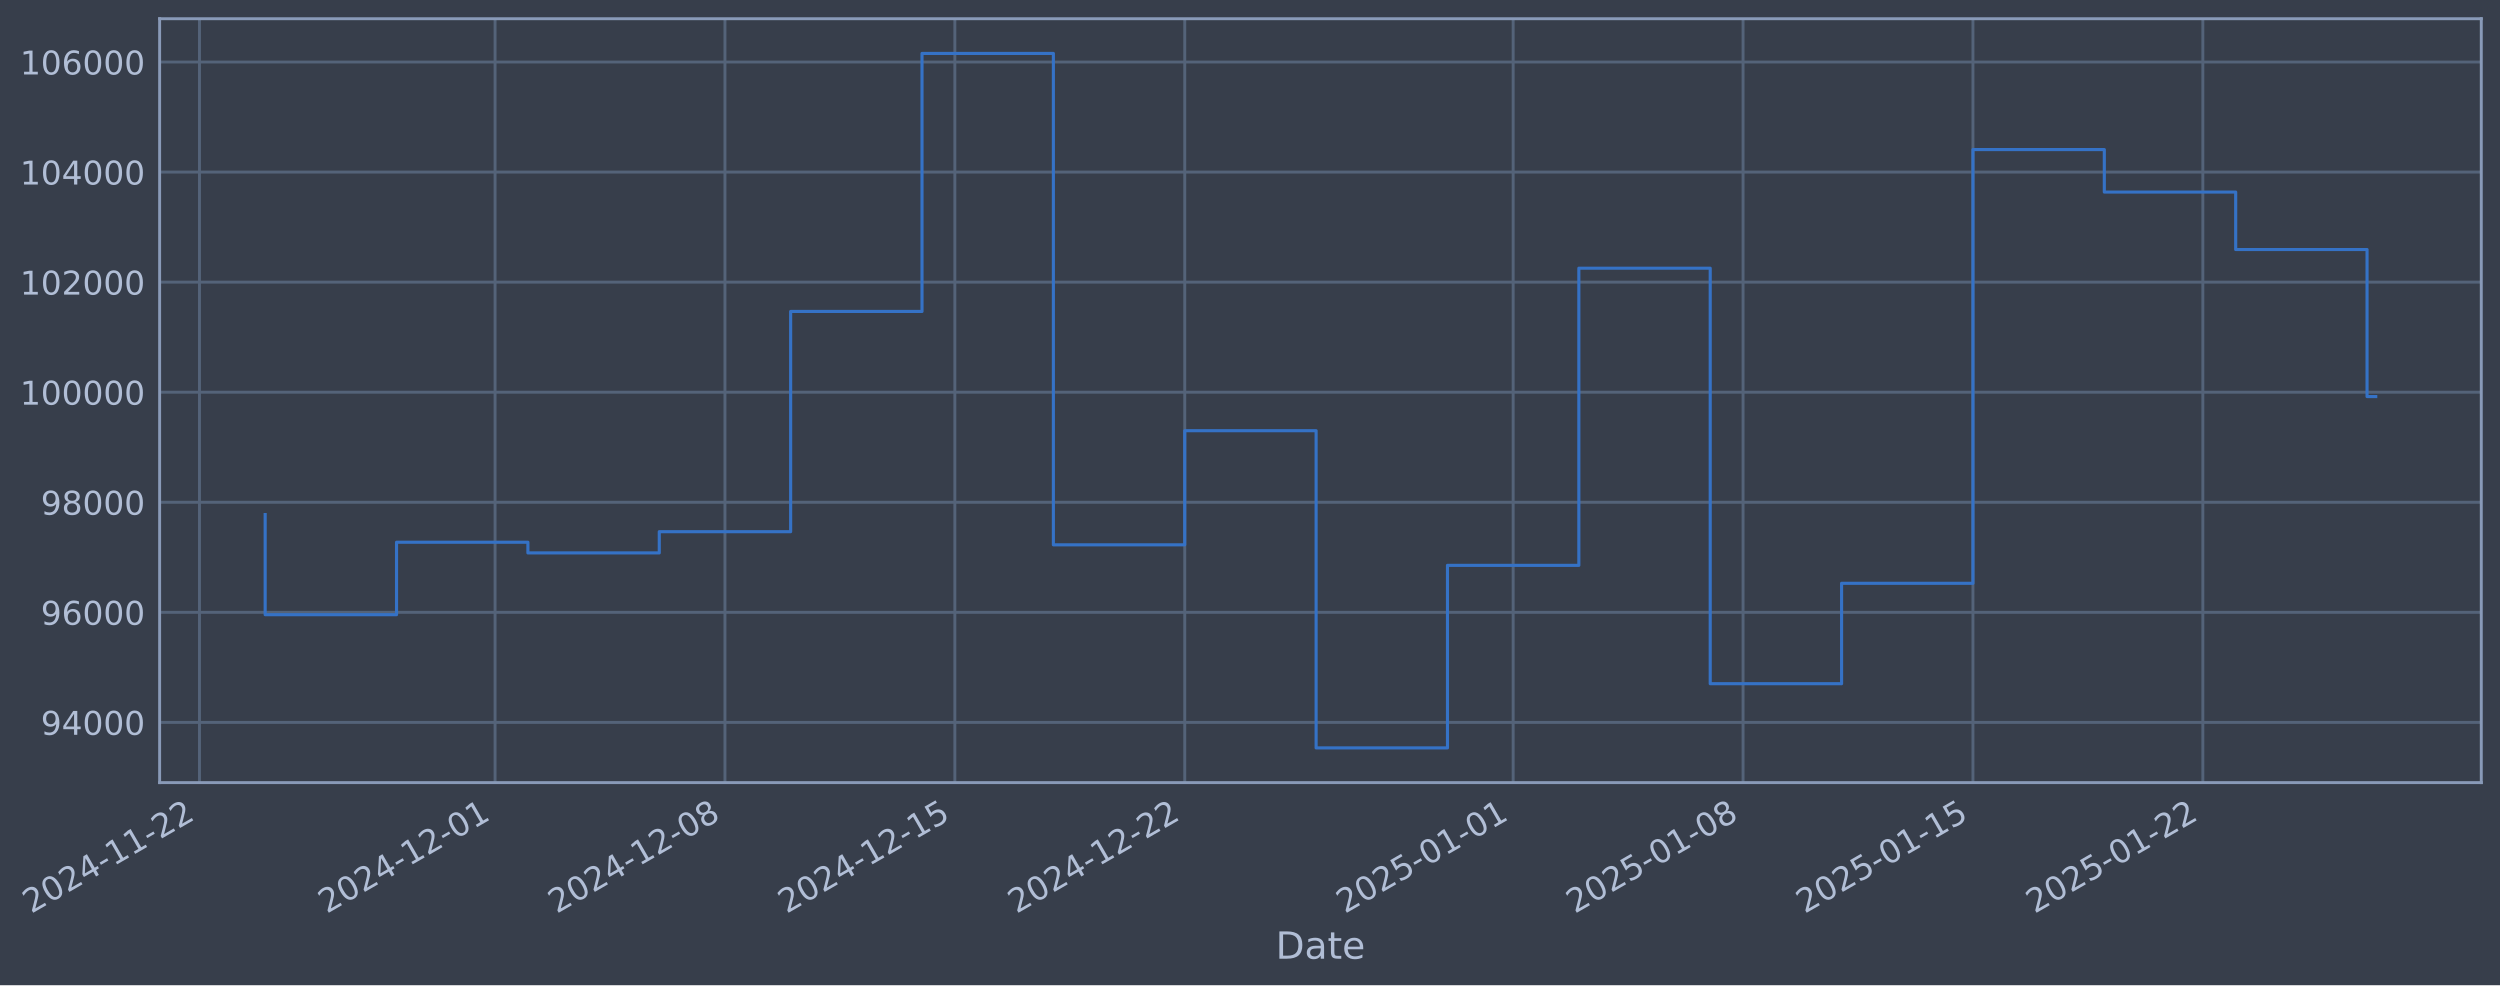
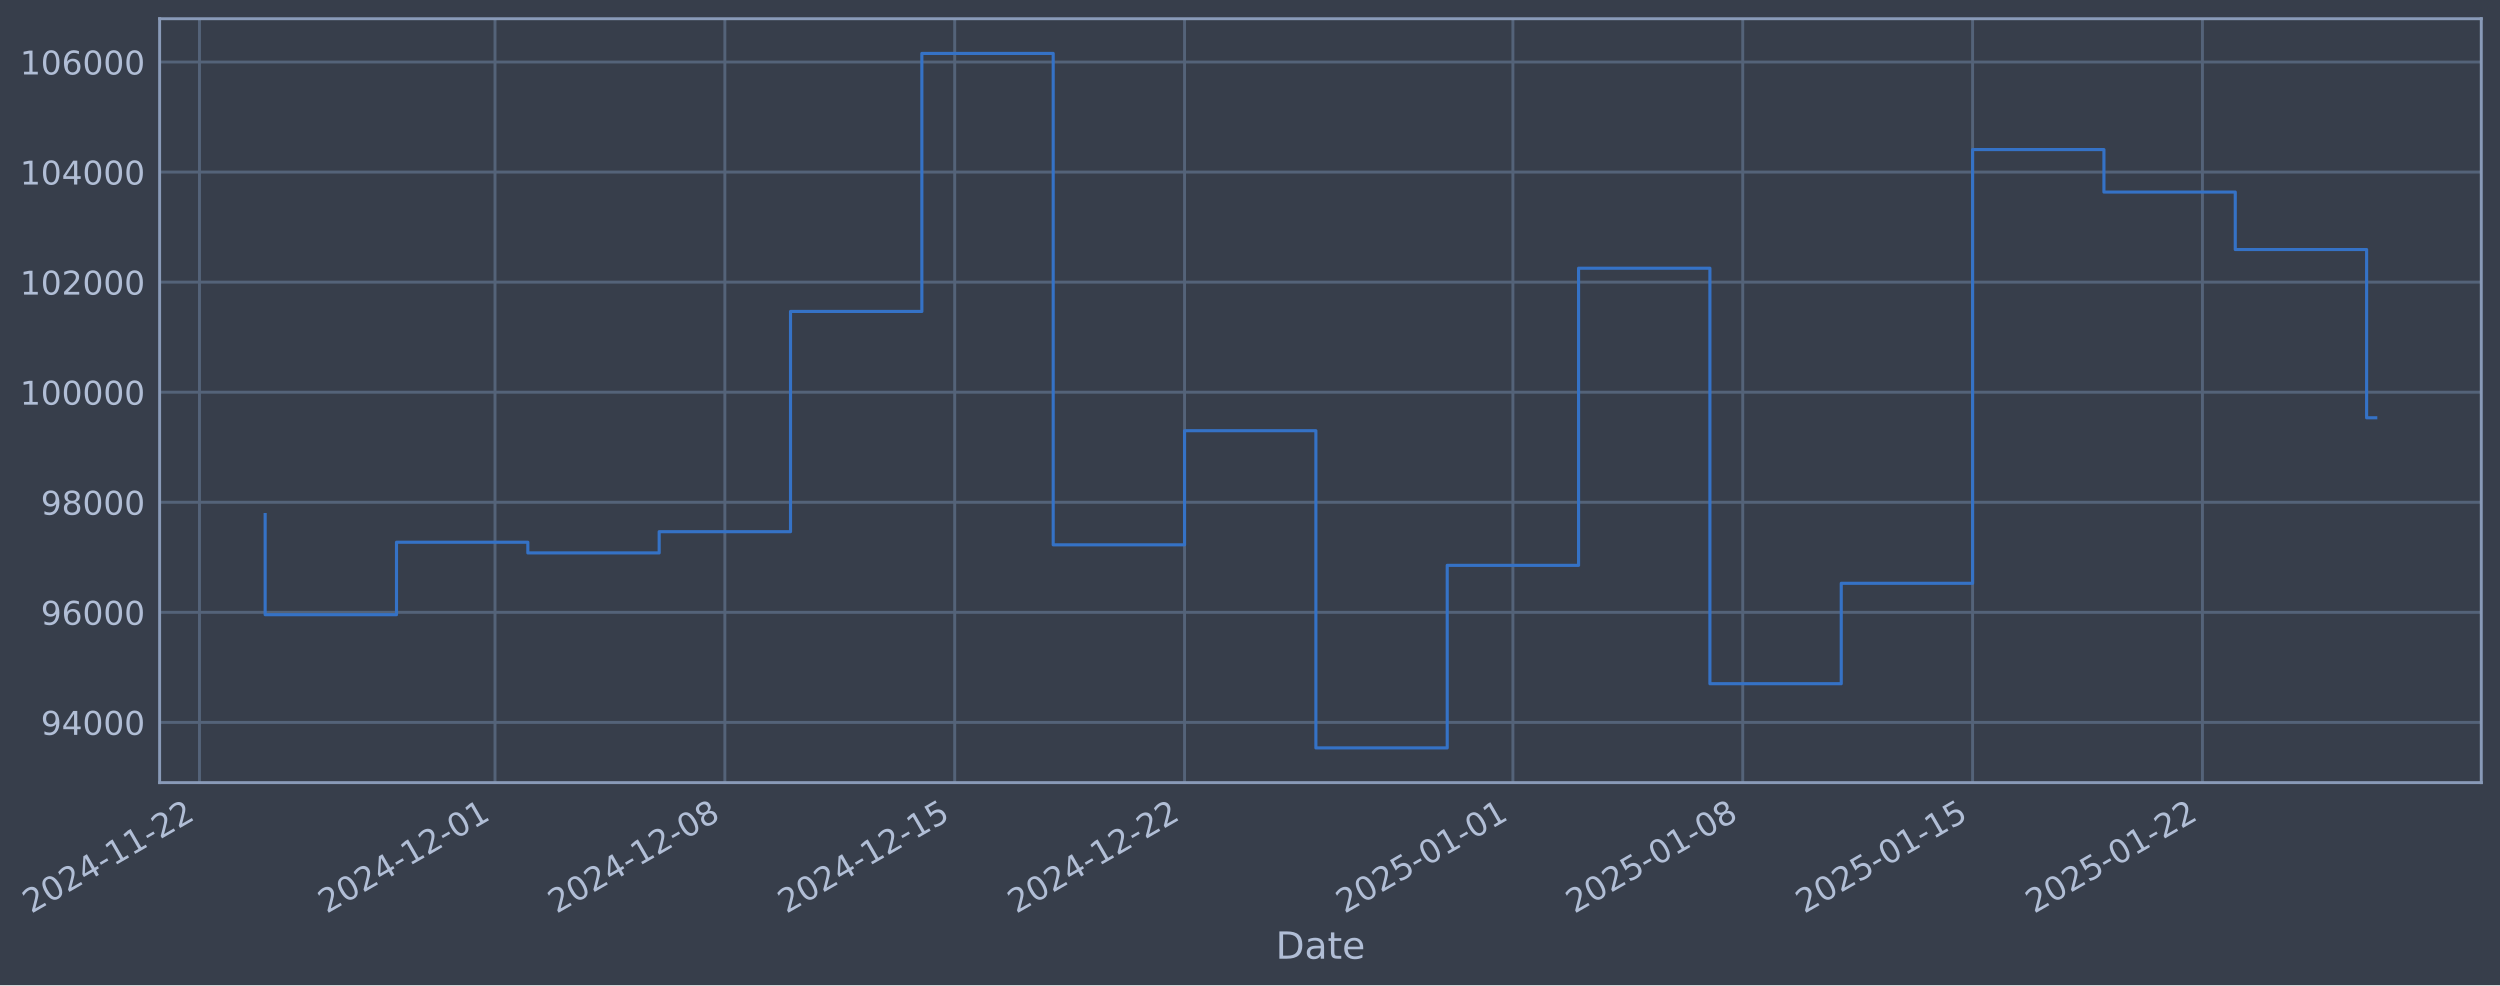
- <svg xmlns="http://www.w3.org/2000/svg" xmlns:xlink="http://www.w3.org/1999/xlink" width="961.39pt" height="378.87pt" viewBox="0 0 961.39 378.87" version="1.1">
+ <svg xmlns="http://www.w3.org/2000/svg" xmlns:xlink="http://www.w3.org/1999/xlink" width="961.385pt" height="378.87pt" viewBox="0 0 961.385 378.87" version="1.1">
  <defs>
    <style type="text/css">*{stroke-linejoin: round; stroke-linecap: butt}</style>
  </defs>
  <g id="figure_1">
    <g id="patch_1">
-       <path d="M 0 378.87  L 961.39 378.87  L 961.39 0  L 0 0  z " style="fill: #373e4b" />
+       <path d="M 0 378.87  L 961.385 378.87  L 961.385 0  L 0 0  z " style="fill: #373e4b" />
    </g>
    <g id="axes_1">
      <g id="patch_2">
-         <path d="M 61.39 300.96  L 954.19 300.96  L 954.19 7.2  L 61.39 7.2  z " style="fill: #373e4b" />
+         <path d="M 61.385 300.96  L 954.185 300.96  L 954.185 7.2  L 61.385 7.2  z " style="fill: #373e4b" />
      </g>
      <g id="matplotlib.axis_1">
        <g id="xtick_1">
          <g id="line2d_1">
-             <path d="M 76.713 300.96  L 76.713 7.2  " clip-path="url(#pf93274c190)" style="fill: none; stroke: #546379; stroke-width: 1.12; stroke-linecap: square" />
+             <path d="M 76.713 300.96  L 76.713 7.2  " clip-path="url(#p13cef087a8)" style="fill: none; stroke: #546379; stroke-width: 1.12; stroke-linecap: square" />
          </g>
          <g id="line2d_2" />
          <g id="text_1">
            <g style="fill: #b1bed6" transform="translate(11.98702 351.4642) rotate(-30) scale(0.126 -0.126)">
              <defs>
                <path id="DejaVuSans-32" d="M 1228 531  L 3431 531  L 3431 0  L 469 0  L 469 531  Q 828 903 1448 1529  Q 2069 2156 2228 2338  Q 2531 2678 2651 2914  Q 2772 3150 2772 3378  Q 2772 3750 2511 3984  Q 2250 4219 1831 4219  Q 1534 4219 1204 4116  Q 875 4013 500 3803  L 500 4441  Q 881 4594 1212 4672  Q 1544 4750 1819 4750  Q 2544 4750 2975 4387  Q 3406 4025 3406 3419  Q 3406 3131 3298 2873  Q 3191 2616 2906 2266  Q 2828 2175 2409 1742  Q 1991 1309 1228 531  z " transform="scale(0.015625)" />
                <path id="DejaVuSans-30" d="M 2034 4250  Q 1547 4250 1301 3770  Q 1056 3291 1056 2328  Q 1056 1369 1301 889  Q 1547 409 2034 409  Q 2525 409 2770 889  Q 3016 1369 3016 2328  Q 3016 3291 2770 3770  Q 2525 4250 2034 4250  z M 2034 4750  Q 2819 4750 3233 4129  Q 3647 3509 3647 2328  Q 3647 1150 3233 529  Q 2819 -91 2034 -91  Q 1250 -91 836 529  Q 422 1150 422 2328  Q 422 3509 836 4129  Q 1250 4750 2034 4750  z " transform="scale(0.015625)" />
                <path id="DejaVuSans-34" d="M 2419 4116  L 825 1625  L 2419 1625  L 2419 4116  z M 2253 4666  L 3047 4666  L 3047 1625  L 3713 1625  L 3713 1100  L 3047 1100  L 3047 0  L 2419 0  L 2419 1100  L 313 1100  L 313 1709  L 2253 4666  z " transform="scale(0.015625)" />
                <path id="DejaVuSans-2d" d="M 313 2009  L 1997 2009  L 1997 1497  L 313 1497  L 313 2009  z " transform="scale(0.015625)" />
                <path id="DejaVuSans-31" d="M 794 531  L 1825 531  L 1825 4091  L 703 3866  L 703 4441  L 1819 4666  L 2450 4666  L 2450 531  L 3481 531  L 3481 0  L 794 0  L 794 531  z " transform="scale(0.015625)" />
              </defs>
              <use xlink:href="#DejaVuSans-32" />
              <use xlink:href="#DejaVuSans-30" transform="translate(63.62305 0)" />
              <use xlink:href="#DejaVuSans-32" transform="translate(127.2461 0)" />
              <use xlink:href="#DejaVuSans-34" transform="translate(190.8691 0)" />
              <use xlink:href="#DejaVuSans-2d" transform="translate(254.4922 0)" />
              <use xlink:href="#DejaVuSans-31" transform="translate(290.5762 0)" />
              <use xlink:href="#DejaVuSans-31" transform="translate(354.1992 0)" />
              <use xlink:href="#DejaVuSans-2d" transform="translate(417.8223 0)" />
              <use xlink:href="#DejaVuSans-32" transform="translate(453.9062 0)" />
              <use xlink:href="#DejaVuSans-32" transform="translate(517.5293 0)" />
            </g>
          </g>
        </g>
        <g id="xtick_2">
          <g id="line2d_3">
-             <path d="M 190.379 300.96  L 190.379 7.2  " clip-path="url(#pf93274c190)" style="fill: none; stroke: #546379; stroke-width: 1.12; stroke-linecap: square" />
+             <path d="M 190.355 300.96  L 190.355 7.2  " clip-path="url(#p13cef087a8)" style="fill: none; stroke: #546379; stroke-width: 1.12; stroke-linecap: square" />
          </g>
          <g id="line2d_4" />
          <g id="text_2">
-             <g style="fill: #b1bed6" transform="translate(125.6532 351.4642) rotate(-30) scale(0.126 -0.126)">
+             <g style="fill: #b1bed6" transform="translate(125.6292 351.4642) rotate(-30) scale(0.126 -0.126)">
              <use xlink:href="#DejaVuSans-32" />
              <use xlink:href="#DejaVuSans-30" transform="translate(63.62305 0)" />
              <use xlink:href="#DejaVuSans-32" transform="translate(127.2461 0)" />
              <use xlink:href="#DejaVuSans-34" transform="translate(190.8691 0)" />
              <use xlink:href="#DejaVuSans-2d" transform="translate(254.4922 0)" />
              <use xlink:href="#DejaVuSans-31" transform="translate(290.5762 0)" />
              <use xlink:href="#DejaVuSans-32" transform="translate(354.1992 0)" />
              <use xlink:href="#DejaVuSans-2d" transform="translate(417.8223 0)" />
              <use xlink:href="#DejaVuSans-30" transform="translate(453.9062 0)" />
              <use xlink:href="#DejaVuSans-31" transform="translate(517.5293 0)" />
            </g>
          </g>
        </g>
        <g id="xtick_3">
          <g id="line2d_5">
-             <path d="M 278.786 300.96  L 278.786 7.2  " clip-path="url(#pf93274c190)" style="fill: none; stroke: #546379; stroke-width: 1.12; stroke-linecap: square" />
+             <path d="M 278.743 300.96  L 278.743 7.2  " clip-path="url(#p13cef087a8)" style="fill: none; stroke: #546379; stroke-width: 1.12; stroke-linecap: square" />
          </g>
          <g id="line2d_6" />
          <g id="text_3">
-             <g style="fill: #b1bed6" transform="translate(214.0602 351.4642) rotate(-30) scale(0.126 -0.126)">
+             <g style="fill: #b1bed6" transform="translate(214.0176 351.4642) rotate(-30) scale(0.126 -0.126)">
              <defs>
                <path id="DejaVuSans-38" d="M 2034 2216  Q 1584 2216 1326 1975  Q 1069 1734 1069 1313  Q 1069 891 1326 650  Q 1584 409 2034 409  Q 2484 409 2743 651  Q 3003 894 3003 1313  Q 3003 1734 2745 1975  Q 2488 2216 2034 2216  z M 1403 2484  Q 997 2584 770 2862  Q 544 3141 544 3541  Q 544 4100 942 4425  Q 1341 4750 2034 4750  Q 2731 4750 3128 4425  Q 3525 4100 3525 3541  Q 3525 3141 3298 2862  Q 3072 2584 2669 2484  Q 3125 2378 3379 2068  Q 3634 1759 3634 1313  Q 3634 634 3220 271  Q 2806 -91 2034 -91  Q 1263 -91 848 271  Q 434 634 434 1313  Q 434 1759 690 2068  Q 947 2378 1403 2484  z M 1172 3481  Q 1172 3119 1398 2916  Q 1625 2713 2034 2713  Q 2441 2713 2670 2916  Q 2900 3119 2900 3481  Q 2900 3844 2670 4047  Q 2441 4250 2034 4250  Q 1625 4250 1398 4047  Q 1172 3844 1172 3481  z " transform="scale(0.015625)" />
              </defs>
              <use xlink:href="#DejaVuSans-32" />
              <use xlink:href="#DejaVuSans-30" transform="translate(63.62305 0)" />
              <use xlink:href="#DejaVuSans-32" transform="translate(127.2461 0)" />
              <use xlink:href="#DejaVuSans-34" transform="translate(190.8691 0)" />
              <use xlink:href="#DejaVuSans-2d" transform="translate(254.4922 0)" />
              <use xlink:href="#DejaVuSans-31" transform="translate(290.5762 0)" />
              <use xlink:href="#DejaVuSans-32" transform="translate(354.1992 0)" />
              <use xlink:href="#DejaVuSans-2d" transform="translate(417.8223 0)" />
              <use xlink:href="#DejaVuSans-30" transform="translate(453.9062 0)" />
              <use xlink:href="#DejaVuSans-38" transform="translate(517.5293 0)" />
            </g>
          </g>
        </g>
        <g id="xtick_4">
          <g id="line2d_7">
-             <path d="M 367.193 300.96  L 367.193 7.2  " clip-path="url(#pf93274c190)" style="fill: none; stroke: #546379; stroke-width: 1.12; stroke-linecap: square" />
+             <path d="M 367.131 300.96  L 367.131 7.2  " clip-path="url(#p13cef087a8)" style="fill: none; stroke: #546379; stroke-width: 1.12; stroke-linecap: square" />
          </g>
          <g id="line2d_8" />
          <g id="text_4">
-             <g style="fill: #b1bed6" transform="translate(302.4672 351.4642) rotate(-30) scale(0.126 -0.126)">
+             <g style="fill: #b1bed6" transform="translate(302.4059 351.4642) rotate(-30) scale(0.126 -0.126)">
              <defs>
                <path id="DejaVuSans-35" d="M 691 4666  L 3169 4666  L 3169 4134  L 1269 4134  L 1269 2991  Q 1406 3038 1543 3061  Q 1681 3084 1819 3084  Q 2600 3084 3056 2656  Q 3513 2228 3513 1497  Q 3513 744 3044 326  Q 2575 -91 1722 -91  Q 1428 -91 1123 -41  Q 819 9 494 109  L 494 744  Q 775 591 1075 516  Q 1375 441 1709 441  Q 2250 441 2565 725  Q 2881 1009 2881 1497  Q 2881 1984 2565 2268  Q 2250 2553 1709 2553  Q 1456 2553 1204 2497  Q 953 2441 691 2322  L 691 4666  z " transform="scale(0.015625)" />
              </defs>
              <use xlink:href="#DejaVuSans-32" />
              <use xlink:href="#DejaVuSans-30" transform="translate(63.62305 0)" />
              <use xlink:href="#DejaVuSans-32" transform="translate(127.2461 0)" />
              <use xlink:href="#DejaVuSans-34" transform="translate(190.8691 0)" />
              <use xlink:href="#DejaVuSans-2d" transform="translate(254.4922 0)" />
              <use xlink:href="#DejaVuSans-31" transform="translate(290.5762 0)" />
              <use xlink:href="#DejaVuSans-32" transform="translate(354.1992 0)" />
              <use xlink:href="#DejaVuSans-2d" transform="translate(417.8223 0)" />
              <use xlink:href="#DejaVuSans-31" transform="translate(453.9062 0)" />
              <use xlink:href="#DejaVuSans-35" transform="translate(517.5293 0)" />
            </g>
          </g>
        </g>
        <g id="xtick_5">
          <g id="line2d_9">
-             <path d="M 455.6 300.96  L 455.6 7.2  " clip-path="url(#pf93274c190)" style="fill: none; stroke: #546379; stroke-width: 1.12; stroke-linecap: square" />
+             <path d="M 455.52 300.96  L 455.52 7.2  " clip-path="url(#p13cef087a8)" style="fill: none; stroke: #546379; stroke-width: 1.12; stroke-linecap: square" />
          </g>
          <g id="line2d_10" />
          <g id="text_5">
-             <g style="fill: #b1bed6" transform="translate(390.8742 351.4642) rotate(-30) scale(0.126 -0.126)">
+             <g style="fill: #b1bed6" transform="translate(390.7943 351.4642) rotate(-30) scale(0.126 -0.126)">
              <use xlink:href="#DejaVuSans-32" />
              <use xlink:href="#DejaVuSans-30" transform="translate(63.62305 0)" />
              <use xlink:href="#DejaVuSans-32" transform="translate(127.2461 0)" />
              <use xlink:href="#DejaVuSans-34" transform="translate(190.8691 0)" />
              <use xlink:href="#DejaVuSans-2d" transform="translate(254.4922 0)" />
              <use xlink:href="#DejaVuSans-31" transform="translate(290.5762 0)" />
              <use xlink:href="#DejaVuSans-32" transform="translate(354.1992 0)" />
              <use xlink:href="#DejaVuSans-2d" transform="translate(417.8223 0)" />
              <use xlink:href="#DejaVuSans-32" transform="translate(453.9062 0)" />
              <use xlink:href="#DejaVuSans-32" transform="translate(517.5293 0)" />
            </g>
          </g>
        </g>
        <g id="xtick_6">
          <g id="line2d_11">
-             <path d="M 581.895 300.96  L 581.895 7.2  " clip-path="url(#pf93274c190)" style="fill: none; stroke: #546379; stroke-width: 1.12; stroke-linecap: square" />
+             <path d="M 581.789 300.96  L 581.789 7.2  " clip-path="url(#p13cef087a8)" style="fill: none; stroke: #546379; stroke-width: 1.12; stroke-linecap: square" />
          </g>
          <g id="line2d_12" />
          <g id="text_6">
-             <g style="fill: #b1bed6" transform="translate(517.17 351.4642) rotate(-30) scale(0.126 -0.126)">
+             <g style="fill: #b1bed6" transform="translate(517.0634 351.4642) rotate(-30) scale(0.126 -0.126)">
              <use xlink:href="#DejaVuSans-32" />
              <use xlink:href="#DejaVuSans-30" transform="translate(63.62305 0)" />
              <use xlink:href="#DejaVuSans-32" transform="translate(127.2461 0)" />
              <use xlink:href="#DejaVuSans-35" transform="translate(190.8691 0)" />
              <use xlink:href="#DejaVuSans-2d" transform="translate(254.4922 0)" />
              <use xlink:href="#DejaVuSans-30" transform="translate(290.5762 0)" />
              <use xlink:href="#DejaVuSans-31" transform="translate(354.1992 0)" />
              <use xlink:href="#DejaVuSans-2d" transform="translate(417.8223 0)" />
              <use xlink:href="#DejaVuSans-30" transform="translate(453.9062 0)" />
              <use xlink:href="#DejaVuSans-31" transform="translate(517.5293 0)" />
            </g>
          </g>
        </g>
        <g id="xtick_7">
          <g id="line2d_13">
-             <path d="M 670.303 300.96  L 670.303 7.2  " clip-path="url(#pf93274c190)" style="fill: none; stroke: #546379; stroke-width: 1.12; stroke-linecap: square" />
+             <path d="M 670.177 300.96  L 670.177 7.2  " clip-path="url(#p13cef087a8)" style="fill: none; stroke: #546379; stroke-width: 1.12; stroke-linecap: square" />
          </g>
          <g id="line2d_14" />
          <g id="text_7">
-             <g style="fill: #b1bed6" transform="translate(605.577 351.4642) rotate(-30) scale(0.126 -0.126)">
+             <g style="fill: #b1bed6" transform="translate(605.4517 351.4642) rotate(-30) scale(0.126 -0.126)">
              <use xlink:href="#DejaVuSans-32" />
              <use xlink:href="#DejaVuSans-30" transform="translate(63.62305 0)" />
              <use xlink:href="#DejaVuSans-32" transform="translate(127.2461 0)" />
              <use xlink:href="#DejaVuSans-35" transform="translate(190.8691 0)" />
              <use xlink:href="#DejaVuSans-2d" transform="translate(254.4922 0)" />
              <use xlink:href="#DejaVuSans-30" transform="translate(290.5762 0)" />
              <use xlink:href="#DejaVuSans-31" transform="translate(354.1992 0)" />
              <use xlink:href="#DejaVuSans-2d" transform="translate(417.8223 0)" />
              <use xlink:href="#DejaVuSans-30" transform="translate(453.9062 0)" />
              <use xlink:href="#DejaVuSans-38" transform="translate(517.5293 0)" />
            </g>
          </g>
        </g>
        <g id="xtick_8">
          <g id="line2d_15">
-             <path d="M 758.71 300.96  L 758.71 7.2  " clip-path="url(#pf93274c190)" style="fill: none; stroke: #546379; stroke-width: 1.12; stroke-linecap: square" />
+             <path d="M 758.566 300.96  L 758.566 7.2  " clip-path="url(#p13cef087a8)" style="fill: none; stroke: #546379; stroke-width: 1.12; stroke-linecap: square" />
          </g>
          <g id="line2d_16" />
          <g id="text_8">
-             <g style="fill: #b1bed6" transform="translate(693.984 351.4642) rotate(-30) scale(0.126 -0.126)">
+             <g style="fill: #b1bed6" transform="translate(693.8401 351.4642) rotate(-30) scale(0.126 -0.126)">
              <use xlink:href="#DejaVuSans-32" />
              <use xlink:href="#DejaVuSans-30" transform="translate(63.62305 0)" />
              <use xlink:href="#DejaVuSans-32" transform="translate(127.2461 0)" />
              <use xlink:href="#DejaVuSans-35" transform="translate(190.8691 0)" />
              <use xlink:href="#DejaVuSans-2d" transform="translate(254.4922 0)" />
              <use xlink:href="#DejaVuSans-30" transform="translate(290.5762 0)" />
              <use xlink:href="#DejaVuSans-31" transform="translate(354.1992 0)" />
              <use xlink:href="#DejaVuSans-2d" transform="translate(417.8223 0)" />
              <use xlink:href="#DejaVuSans-31" transform="translate(453.9062 0)" />
              <use xlink:href="#DejaVuSans-35" transform="translate(517.5293 0)" />
            </g>
          </g>
        </g>
        <g id="xtick_9">
          <g id="line2d_17">
-             <path d="M 847.117 300.96  L 847.117 7.2  " clip-path="url(#pf93274c190)" style="fill: none; stroke: #546379; stroke-width: 1.12; stroke-linecap: square" />
+             <path d="M 846.954 300.96  L 846.954 7.2  " clip-path="url(#p13cef087a8)" style="fill: none; stroke: #546379; stroke-width: 1.12; stroke-linecap: square" />
          </g>
          <g id="line2d_18" />
          <g id="text_9">
-             <g style="fill: #b1bed6" transform="translate(782.391 351.4642) rotate(-30) scale(0.126 -0.126)">
+             <g style="fill: #b1bed6" transform="translate(782.2285 351.4642) rotate(-30) scale(0.126 -0.126)">
              <use xlink:href="#DejaVuSans-32" />
              <use xlink:href="#DejaVuSans-30" transform="translate(63.62305 0)" />
              <use xlink:href="#DejaVuSans-32" transform="translate(127.2461 0)" />
              <use xlink:href="#DejaVuSans-35" transform="translate(190.8691 0)" />
              <use xlink:href="#DejaVuSans-2d" transform="translate(254.4922 0)" />
              <use xlink:href="#DejaVuSans-30" transform="translate(290.5762 0)" />
              <use xlink:href="#DejaVuSans-31" transform="translate(354.1992 0)" />
              <use xlink:href="#DejaVuSans-2d" transform="translate(417.8223 0)" />
              <use xlink:href="#DejaVuSans-32" transform="translate(453.9062 0)" />
              <use xlink:href="#DejaVuSans-32" transform="translate(517.5293 0)" />
            </g>
          </g>
        </g>
        <g id="text_10">
-           <g style="fill: #b1bed6" transform="translate(490.5807 368.6753) scale(0.144 -0.144)">
+           <g style="fill: #b1bed6" transform="translate(490.5754 368.6753) scale(0.144 -0.144)">
            <defs>
              <path id="DejaVuSans-44" d="M 1259 4147  L 1259 519  L 2022 519  Q 2988 519 3436 956  Q 3884 1394 3884 2338  Q 3884 3275 3436 3711  Q 2988 4147 2022 4147  L 1259 4147  z M 628 4666  L 1925 4666  Q 3281 4666 3915 4102  Q 4550 3538 4550 2338  Q 4550 1131 3912 565  Q 3275 0 1925 0  L 628 0  L 628 4666  z " transform="scale(0.015625)" />
              <path id="DejaVuSans-61" d="M 2194 1759  Q 1497 1759 1228 1600  Q 959 1441 959 1056  Q 959 750 1161 570  Q 1363 391 1709 391  Q 2188 391 2477 730  Q 2766 1069 2766 1631  L 2766 1759  L 2194 1759  z M 3341 1997  L 3341 0  L 2766 0  L 2766 531  Q 2569 213 2275 61  Q 1981 -91 1556 -91  Q 1019 -91 701 211  Q 384 513 384 1019  Q 384 1609 779 1909  Q 1175 2209 1959 2209  L 2766 2209  L 2766 2266  Q 2766 2663 2505 2880  Q 2244 3097 1772 3097  Q 1472 3097 1187 3025  Q 903 2953 641 2809  L 641 3341  Q 956 3463 1253 3523  Q 1550 3584 1831 3584  Q 2591 3584 2966 3190  Q 3341 2797 3341 1997  z " transform="scale(0.015625)" />
              <path id="DejaVuSans-74" d="M 1172 4494  L 1172 3500  L 2356 3500  L 2356 3053  L 1172 3053  L 1172 1153  Q 1172 725 1289 603  Q 1406 481 1766 481  L 2356 481  L 2356 0  L 1766 0  Q 1100 0 847 248  Q 594 497 594 1153  L 594 3053  L 172 3053  L 172 3500  L 594 3500  L 594 4494  L 1172 4494  z " transform="scale(0.015625)" />
              <path id="DejaVuSans-65" d="M 3597 1894  L 3597 1613  L 953 1613  Q 991 1019 1311 708  Q 1631 397 2203 397  Q 2534 397 2845 478  Q 3156 559 3463 722  L 3463 178  Q 3153 47 2828 -22  Q 2503 -91 2169 -91  Q 1331 -91 842 396  Q 353 884 353 1716  Q 353 2575 817 3079  Q 1281 3584 2069 3584  Q 2775 3584 3186 3129  Q 3597 2675 3597 1894  z M 3022 2063  Q 3016 2534 2758 2815  Q 2500 3097 2075 3097  Q 1594 3097 1305 2825  Q 1016 2553 972 2059  L 3022 2063  z " transform="scale(0.015625)" />
            </defs>
            <use xlink:href="#DejaVuSans-44" />
            <use xlink:href="#DejaVuSans-61" transform="translate(77.00195 0)" />
            <use xlink:href="#DejaVuSans-74" transform="translate(138.2812 0)" />
            <use xlink:href="#DejaVuSans-65" transform="translate(177.4902 0)" />
          </g>
        </g>
      </g>
      <g id="matplotlib.axis_2">
        <g id="ytick_1">
          <g id="line2d_19">
-             <path d="M 61.39 277.797  L 954.19 277.797  " clip-path="url(#pf93274c190)" style="fill: none; stroke: #546379; stroke-width: 1.12; stroke-linecap: square" />
+             <path d="M 61.385 277.797  L 954.185 277.797  " clip-path="url(#p13cef087a8)" style="fill: none; stroke: #546379; stroke-width: 1.12; stroke-linecap: square" />
          </g>
          <g id="line2d_20" />
          <g id="text_11">
-             <g style="fill: #b1bed6" transform="translate(15.7061 282.5841) scale(0.126 -0.126)">
+             <g style="fill: #b1bed6" transform="translate(15.70077 282.5841) scale(0.126 -0.126)">
              <defs>
                <path id="DejaVuSans-39" d="M 703 97  L 703 672  Q 941 559 1184 500  Q 1428 441 1663 441  Q 2288 441 2617 861  Q 2947 1281 2994 2138  Q 2813 1869 2534 1725  Q 2256 1581 1919 1581  Q 1219 1581 811 2004  Q 403 2428 403 3163  Q 403 3881 828 4315  Q 1253 4750 1959 4750  Q 2769 4750 3195 4129  Q 3622 3509 3622 2328  Q 3622 1225 3098 567  Q 2575 -91 1691 -91  Q 1453 -91 1209 -44  Q 966 3 703 97  z M 1959 2075  Q 2384 2075 2632 2365  Q 2881 2656 2881 3163  Q 2881 3666 2632 3958  Q 2384 4250 1959 4250  Q 1534 4250 1286 3958  Q 1038 3666 1038 3163  Q 1038 2656 1286 2365  Q 1534 2075 1959 2075  z " transform="scale(0.015625)" />
              </defs>
              <use xlink:href="#DejaVuSans-39" />
              <use xlink:href="#DejaVuSans-34" transform="translate(63.62305 0)" />
              <use xlink:href="#DejaVuSans-30" transform="translate(127.2461 0)" />
              <use xlink:href="#DejaVuSans-30" transform="translate(190.8691 0)" />
              <use xlink:href="#DejaVuSans-30" transform="translate(254.4922 0)" />
            </g>
          </g>
        </g>
        <g id="ytick_2">
          <g id="line2d_21">
-             <path d="M 61.39 235.473  L 954.19 235.473  " clip-path="url(#pf93274c190)" style="fill: none; stroke: #546379; stroke-width: 1.12; stroke-linecap: square" />
+             <path d="M 61.385 235.473  L 954.185 235.473  " clip-path="url(#p13cef087a8)" style="fill: none; stroke: #546379; stroke-width: 1.12; stroke-linecap: square" />
          </g>
          <g id="line2d_22" />
          <g id="text_12">
-             <g style="fill: #b1bed6" transform="translate(15.7061 240.2602) scale(0.126 -0.126)">
+             <g style="fill: #b1bed6" transform="translate(15.70077 240.2602) scale(0.126 -0.126)">
              <defs>
                <path id="DejaVuSans-36" d="M 2113 2584  Q 1688 2584 1439 2293  Q 1191 2003 1191 1497  Q 1191 994 1439 701  Q 1688 409 2113 409  Q 2538 409 2786 701  Q 3034 994 3034 1497  Q 3034 2003 2786 2293  Q 2538 2584 2113 2584  z M 3366 4563  L 3366 3988  Q 3128 4100 2886 4159  Q 2644 4219 2406 4219  Q 1781 4219 1451 3797  Q 1122 3375 1075 2522  Q 1259 2794 1537 2939  Q 1816 3084 2150 3084  Q 2853 3084 3261 2657  Q 3669 2231 3669 1497  Q 3669 778 3244 343  Q 2819 -91 2113 -91  Q 1303 -91 875 529  Q 447 1150 447 2328  Q 447 3434 972 4092  Q 1497 4750 2381 4750  Q 2619 4750 2861 4703  Q 3103 4656 3366 4563  z " transform="scale(0.015625)" />
              </defs>
              <use xlink:href="#DejaVuSans-39" />
              <use xlink:href="#DejaVuSans-36" transform="translate(63.62305 0)" />
              <use xlink:href="#DejaVuSans-30" transform="translate(127.2461 0)" />
              <use xlink:href="#DejaVuSans-30" transform="translate(190.8691 0)" />
              <use xlink:href="#DejaVuSans-30" transform="translate(254.4922 0)" />
            </g>
          </g>
        </g>
        <g id="ytick_3">
          <g id="line2d_23">
-             <path d="M 61.39 193.149  L 954.19 193.149  " clip-path="url(#pf93274c190)" style="fill: none; stroke: #546379; stroke-width: 1.12; stroke-linecap: square" />
+             <path d="M 61.385 193.149  L 954.185 193.149  " clip-path="url(#p13cef087a8)" style="fill: none; stroke: #546379; stroke-width: 1.12; stroke-linecap: square" />
          </g>
          <g id="line2d_24" />
          <g id="text_13">
-             <g style="fill: #b1bed6" transform="translate(15.7061 197.9364) scale(0.126 -0.126)">
+             <g style="fill: #b1bed6" transform="translate(15.70077 197.9364) scale(0.126 -0.126)">
              <use xlink:href="#DejaVuSans-39" />
              <use xlink:href="#DejaVuSans-38" transform="translate(63.62305 0)" />
              <use xlink:href="#DejaVuSans-30" transform="translate(127.2461 0)" />
              <use xlink:href="#DejaVuSans-30" transform="translate(190.8691 0)" />
              <use xlink:href="#DejaVuSans-30" transform="translate(254.4922 0)" />
            </g>
          </g>
        </g>
        <g id="ytick_4">
          <g id="line2d_25">
-             <path d="M 61.39 150.826  L 954.19 150.826  " clip-path="url(#pf93274c190)" style="fill: none; stroke: #546379; stroke-width: 1.12; stroke-linecap: square" />
+             <path d="M 61.385 150.826  L 954.185 150.826  " clip-path="url(#p13cef087a8)" style="fill: none; stroke: #546379; stroke-width: 1.12; stroke-linecap: square" />
          </g>
          <g id="line2d_26" />
          <g id="text_14">
-             <g style="fill: #b1bed6" transform="translate(7.689354 155.6126) scale(0.126 -0.126)">
+             <g style="fill: #b1bed6" transform="translate(7.684024 155.6126) scale(0.126 -0.126)">
              <use xlink:href="#DejaVuSans-31" />
              <use xlink:href="#DejaVuSans-30" transform="translate(63.62305 0)" />
              <use xlink:href="#DejaVuSans-30" transform="translate(127.2461 0)" />
              <use xlink:href="#DejaVuSans-30" transform="translate(190.8691 0)" />
              <use xlink:href="#DejaVuSans-30" transform="translate(254.4922 0)" />
              <use xlink:href="#DejaVuSans-30" transform="translate(318.1152 0)" />
            </g>
          </g>
        </g>
        <g id="ytick_5">
          <g id="line2d_27">
-             <path d="M 61.39 108.502  L 954.19 108.502  " clip-path="url(#pf93274c190)" style="fill: none; stroke: #546379; stroke-width: 1.12; stroke-linecap: square" />
+             <path d="M 61.385 108.502  L 954.185 108.502  " clip-path="url(#p13cef087a8)" style="fill: none; stroke: #546379; stroke-width: 1.12; stroke-linecap: square" />
          </g>
          <g id="line2d_28" />
          <g id="text_15">
-             <g style="fill: #b1bed6" transform="translate(7.689354 113.2888) scale(0.126 -0.126)">
+             <g style="fill: #b1bed6" transform="translate(7.684024 113.2888) scale(0.126 -0.126)">
              <use xlink:href="#DejaVuSans-31" />
              <use xlink:href="#DejaVuSans-30" transform="translate(63.62305 0)" />
              <use xlink:href="#DejaVuSans-32" transform="translate(127.2461 0)" />
              <use xlink:href="#DejaVuSans-30" transform="translate(190.8691 0)" />
              <use xlink:href="#DejaVuSans-30" transform="translate(254.4922 0)" />
              <use xlink:href="#DejaVuSans-30" transform="translate(318.1152 0)" />
            </g>
          </g>
        </g>
        <g id="ytick_6">
          <g id="line2d_29">
-             <path d="M 61.39 66.178  L 954.19 66.178  " clip-path="url(#pf93274c190)" style="fill: none; stroke: #546379; stroke-width: 1.12; stroke-linecap: square" />
+             <path d="M 61.385 66.178  L 954.185 66.178  " clip-path="url(#p13cef087a8)" style="fill: none; stroke: #546379; stroke-width: 1.12; stroke-linecap: square" />
          </g>
          <g id="line2d_30" />
          <g id="text_16">
-             <g style="fill: #b1bed6" transform="translate(7.689354 70.96502) scale(0.126 -0.126)">
+             <g style="fill: #b1bed6" transform="translate(7.684024 70.96502) scale(0.126 -0.126)">
              <use xlink:href="#DejaVuSans-31" />
              <use xlink:href="#DejaVuSans-30" transform="translate(63.62305 0)" />
              <use xlink:href="#DejaVuSans-34" transform="translate(127.2461 0)" />
              <use xlink:href="#DejaVuSans-30" transform="translate(190.8691 0)" />
              <use xlink:href="#DejaVuSans-30" transform="translate(254.4922 0)" />
              <use xlink:href="#DejaVuSans-30" transform="translate(318.1152 0)" />
            </g>
          </g>
        </g>
        <g id="ytick_7">
          <g id="line2d_31">
-             <path d="M 61.39 23.854  L 954.19 23.854  " clip-path="url(#pf93274c190)" style="fill: none; stroke: #546379; stroke-width: 1.12; stroke-linecap: square" />
+             <path d="M 61.385 23.854  L 954.185 23.854  " clip-path="url(#p13cef087a8)" style="fill: none; stroke: #546379; stroke-width: 1.12; stroke-linecap: square" />
          </g>
          <g id="line2d_32" />
          <g id="text_17">
-             <g style="fill: #b1bed6" transform="translate(7.689354 28.64121) scale(0.126 -0.126)">
+             <g style="fill: #b1bed6" transform="translate(7.684024 28.64121) scale(0.126 -0.126)">
              <use xlink:href="#DejaVuSans-31" />
              <use xlink:href="#DejaVuSans-30" transform="translate(63.62305 0)" />
              <use xlink:href="#DejaVuSans-36" transform="translate(127.2461 0)" />
              <use xlink:href="#DejaVuSans-30" transform="translate(190.8691 0)" />
              <use xlink:href="#DejaVuSans-30" transform="translate(254.4922 0)" />
              <use xlink:href="#DejaVuSans-30" transform="translate(318.1152 0)" />
            </g>
          </g>
        </g>
      </g>
      <g id="line2d_33">
-         <path d="M 101.972 197.87  L 101.972 236.383  L 152.49 236.383  L 152.49 208.521  L 203.008 208.521  L 203.008 212.628  L 253.527 212.628  L 253.527 204.459  L 304.045 204.459  L 304.045 119.77  L 354.563 119.77  L 354.563 20.553  L 405.081 20.553  L 405.081 209.517  L 455.6 209.517  L 455.6 165.636  L 506.118 165.636  L 506.118 287.607  L 556.636 287.607  L 556.636 217.409  L 607.155 217.409  L 607.155 103.141  L 657.673 103.141  L 657.673 262.927  L 708.191 262.927  L 708.191 224.318  L 758.71 224.318  L 758.71 57.525  L 809.228 57.525  L 809.228 73.859  L 859.746 73.859  L 859.746 95.961  L 910.264 95.961  L 910.264 152.495  L 913.608 152.495  " clip-path="url(#pf93274c190)" style="fill: none; stroke: #3572c6; stroke-width: 1.2; stroke-linecap: square" />
+         <path d="M 101.966 197.87  L 101.966 236.383  L 152.474 236.383  L 152.474 208.521  L 202.982 208.521  L 202.982 212.628  L 253.489 212.628  L 253.489 204.459  L 303.997 204.459  L 303.997 119.77  L 354.505 119.77  L 354.505 20.553  L 405.012 20.553  L 405.012 209.517  L 455.52 209.517  L 455.52 165.636  L 506.027 165.636  L 506.027 287.607  L 556.535 287.607  L 556.535 217.409  L 607.043 217.409  L 607.043 103.141  L 657.55 103.141  L 657.55 262.927  L 708.058 262.927  L 708.058 224.318  L 758.566 224.318  L 758.566 57.525  L 809.073 57.525  L 809.073 73.859  L 859.581 73.859  L 859.581 95.961  L 910.089 95.961  L 910.089 160.659  L 913.603 160.659  " clip-path="url(#p13cef087a8)" style="fill: none; stroke: #3572c6; stroke-width: 1.2; stroke-linecap: square" />
      </g>
      <g id="patch_3">
-         <path d="M 61.39 300.96  L 61.39 7.2  " style="fill: none; stroke: #899ab8; stroke-width: 1.12; stroke-linejoin: miter; stroke-linecap: square" />
+         <path d="M 61.385 300.96  L 61.385 7.2  " style="fill: none; stroke: #899ab8; stroke-width: 1.12; stroke-linejoin: miter; stroke-linecap: square" />
      </g>
      <g id="patch_4">
-         <path d="M 954.19 300.96  L 954.19 7.2  " style="fill: none; stroke: #899ab8; stroke-width: 1.12; stroke-linejoin: miter; stroke-linecap: square" />
+         <path d="M 954.185 300.96  L 954.185 7.2  " style="fill: none; stroke: #899ab8; stroke-width: 1.12; stroke-linejoin: miter; stroke-linecap: square" />
      </g>
      <g id="patch_5">
-         <path d="M 61.39 300.96  L 954.19 300.96  " style="fill: none; stroke: #899ab8; stroke-width: 1.12; stroke-linejoin: miter; stroke-linecap: square" />
+         <path d="M 61.385 300.96  L 954.185 300.96  " style="fill: none; stroke: #899ab8; stroke-width: 1.12; stroke-linejoin: miter; stroke-linecap: square" />
      </g>
      <g id="patch_6">
-         <path d="M 61.39 7.2  L 954.19 7.2  " style="fill: none; stroke: #899ab8; stroke-width: 1.12; stroke-linejoin: miter; stroke-linecap: square" />
+         <path d="M 61.385 7.2  L 954.185 7.2  " style="fill: none; stroke: #899ab8; stroke-width: 1.12; stroke-linejoin: miter; stroke-linecap: square" />
      </g>
    </g>
  </g>
  <defs>
-     <clipPath id="pf93274c190">
-       <rect x="61.39" y="7.2" width="892.8" height="293.76" />
+     <clipPath id="p13cef087a8">
+       <rect x="61.385" y="7.2" width="892.8" height="293.76" />
    </clipPath>
  </defs>
</svg>
